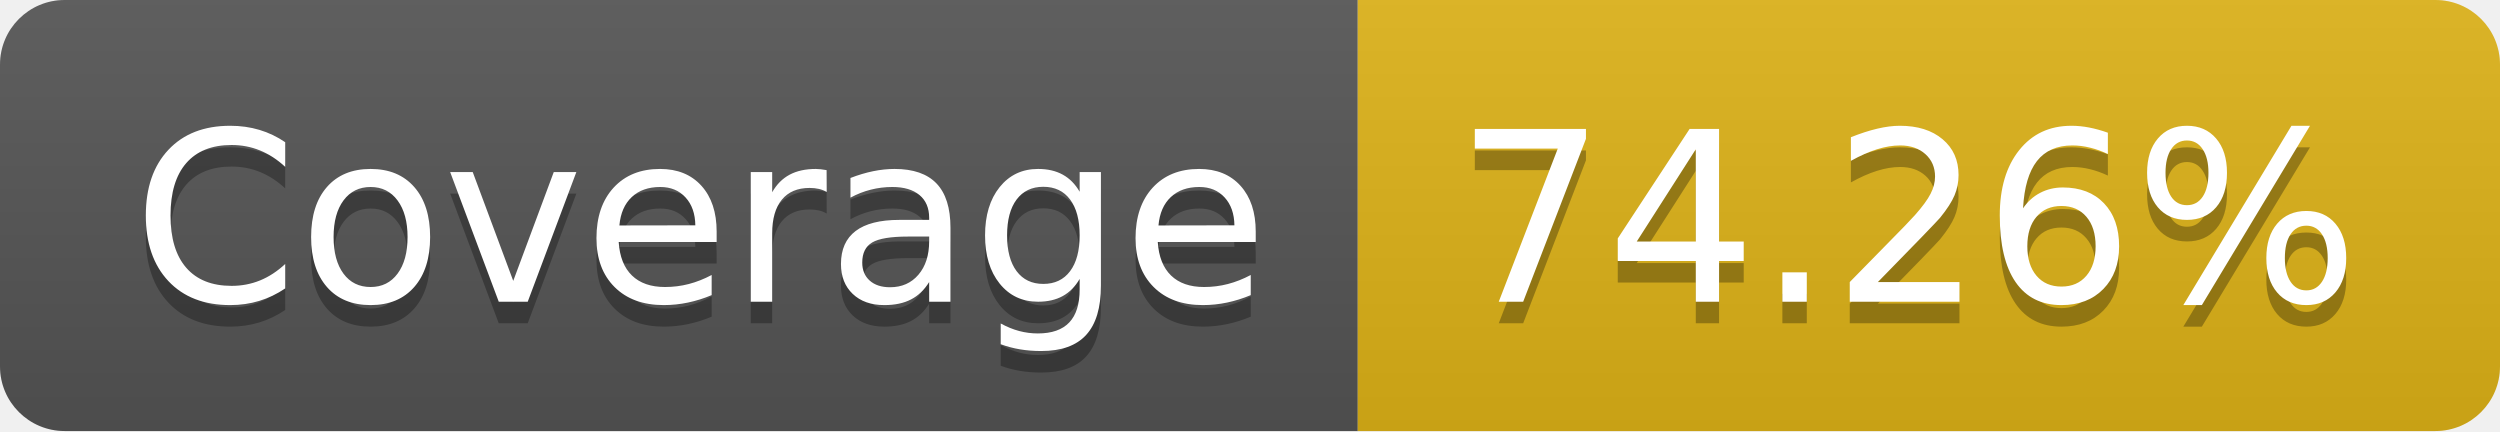
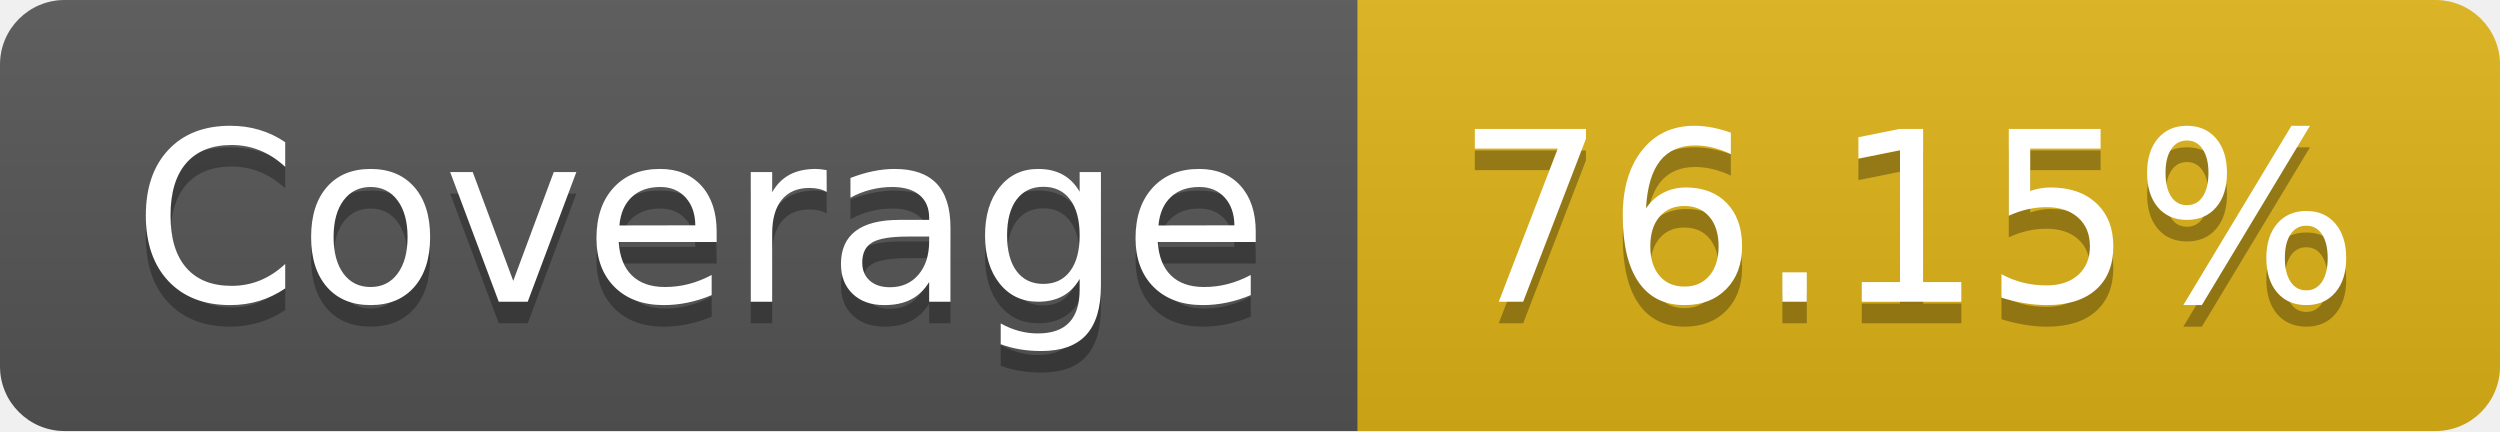
- <svg xmlns="http://www.w3.org/2000/svg" width="116" height="20" role="img" aria-label="Coverage: 74.26%">
+ <svg xmlns="http://www.w3.org/2000/svg" width="116" height="20" role="img" aria-label="Coverage: 76.15%">
  <linearGradient id="s" x2="0" y2="100%">
    <stop offset="0" stop-color="#bbb" stop-opacity=".1" />
    <stop offset="1" stop-opacity=".1" />
  </linearGradient>
  <clipPath id="r">
    <rect width="116" height="20" rx="3" fill="#fff" />
  </clipPath>
  <g clip-path="url(#r)">
    <rect width="63" height="20" fill="#555" />
    <rect x="63" width="53" height="20" fill="#dfb317" />
    <rect width="116" height="20" fill="url(#s)" />
  </g>
  <g fill="#fff" text-anchor="middle" font-family="Verdana,Geneva,DejaVu Sans,sans-serif" text-rendering="geometricPrecision" font-size="110">
    <text aria-hidden="true" x="325" y="150" fill="#010101" fill-opacity=".3" transform="scale(.1)" textLength="530">Coverage</text>
    <text x="325" y="140" transform="scale(.1)" fill="#fff" textLength="530">Coverage</text>
-     <text aria-hidden="true" x="885" y="150" fill="#010101" fill-opacity=".3" transform="scale(.1)" textLength="430">74.26%</text>
-     <text x="885" y="140" transform="scale(.1)" fill="#fff" textLength="430">74.26%</text>
+     <text aria-hidden="true" x="885" y="150" fill="#010101" fill-opacity=".3" transform="scale(.1)" textLength="430">76.15%</text>
+     <text x="885" y="140" transform="scale(.1)" fill="#fff" textLength="430">76.15%</text>
  </g>
</svg>
